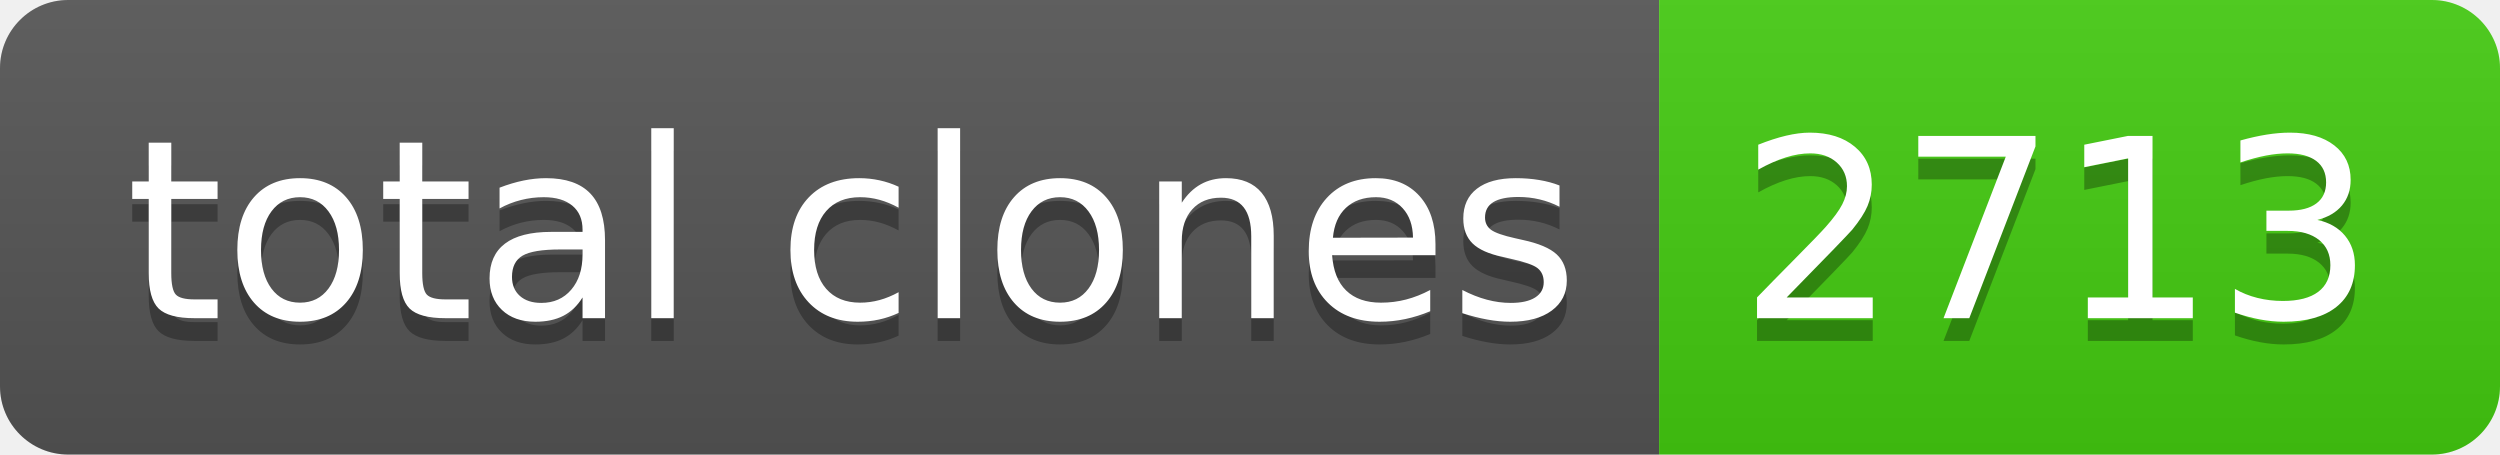
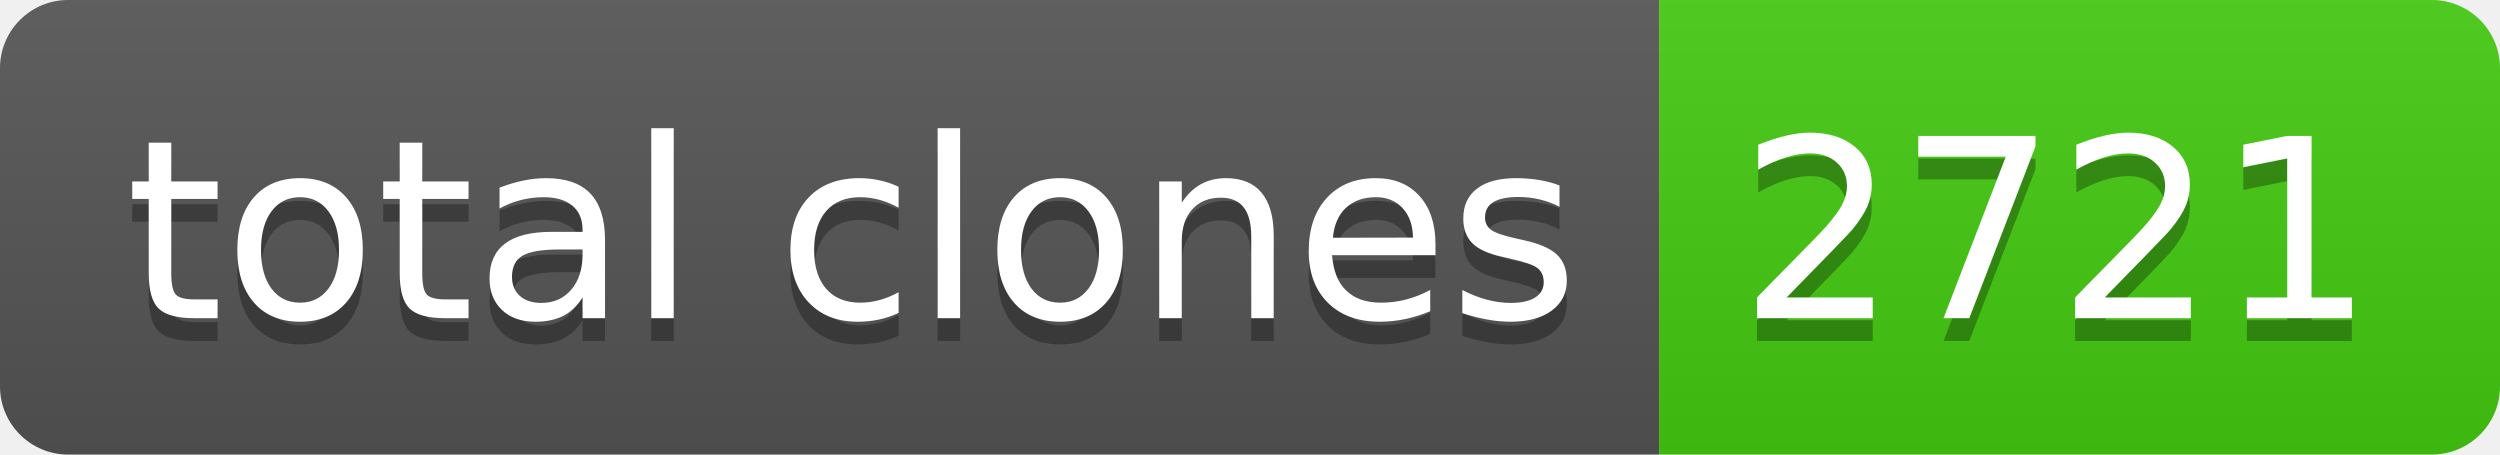
- <svg xmlns="http://www.w3.org/2000/svg" width="110" height="20" role="img" aria-label="total clones: 2713">
+ <svg xmlns="http://www.w3.org/2000/svg" width="110" height="20" role="img" aria-label="total clones: 2721">
  <linearGradient id="s" x2="0" y2="100%">
    <stop offset="0" stop-color="#bbb" stop-opacity=".1" />
    <stop offset="1" stop-opacity=".1" />
  </linearGradient>
  <clipPath id="r">
    <rect width="110" height="20" rx="3" fill="#fff" />
  </clipPath>
  <g clip-path="url(#r)">
    <rect width="73" height="20" fill="#555" />
    <rect x="73" width="37" height="20" fill="#4c1" />
    <rect width="110" height="20" fill="url(#s)" />
  </g>
  <g fill="#fff" text-anchor="middle" font-family="Verdana,Geneva,DejaVu Sans,sans-serif" text-rendering="geometricPrecision" font-size="110">
    <text aria-hidden="true" x="375" y="150" fill="#010101" fill-opacity=".3" transform="scale(.1)" textLength="630">total clones</text>
    <text x="375" y="140" transform="scale(.1)" fill="#fff" textLength="630">total clones</text>
-     <text aria-hidden="true" x="905" y="150" fill="#010101" fill-opacity=".3" transform="scale(.1)" textLength="270">2713</text>
-     <text x="905" y="140" transform="scale(.1)" fill="#fff" textLength="270">2713</text>
+     <text aria-hidden="true" x="905" y="150" fill="#010101" fill-opacity=".3" transform="scale(.1)" textLength="270">2721</text>
+     <text x="905" y="140" transform="scale(.1)" fill="#fff" textLength="270">2721</text>
  </g>
</svg>
